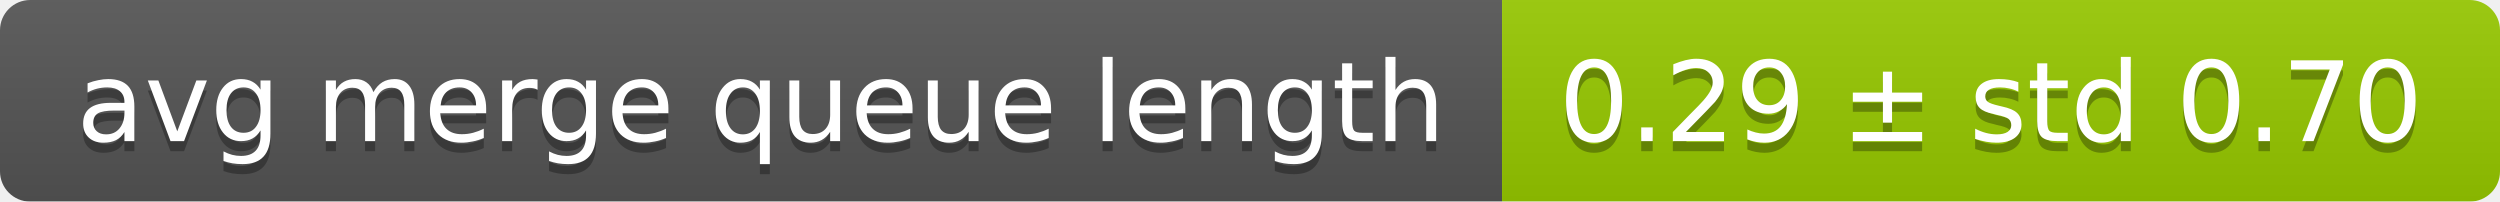
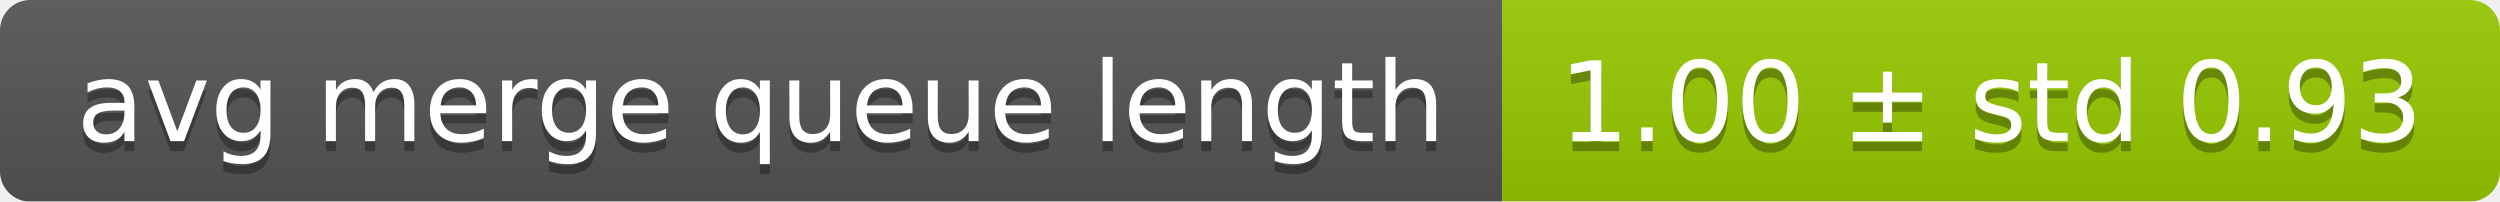
<svg xmlns="http://www.w3.org/2000/svg" width="248" height="20">
  <linearGradient id="smooth" x2="0" y2="100%">
    <stop offset="0" stop-color="#bbb" stop-opacity=".1" />
    <stop offset="1" stop-opacity=".1" />
  </linearGradient>
  <mask id="round">
    <rect width="248" height="20" rx="3" fill="#fff" />
  </mask>
  <g mask="url(#round)">
    <rect width="149" height="20" fill="#555" />
    <rect x="149" width="99" height="20" fill="#97ca00" />
    <rect width="248" height="20" fill="url(#smooth)" />
  </g>
  <g fill="#fff" text-anchor="middle" font-family="DejaVu Sans,Verdana,Geneva,sans-serif" font-size="11">
    <text x="75.5" y="15" fill="#010101" fill-opacity=".3">avg merge queue length</text>
    <text x="75.5" y="14">avg merge queue length</text>
-     <text x="197.5" y="15" fill="#010101" fill-opacity=".3">0.29 ± std 0.70</text>
-     <text x="197.5" y="14">0.29 ± std 0.70</text>
+     <text x="197.5" y="15" fill="#010101" fill-opacity=".3">1.00 ± std 0.93</text>
+     <text x="197.5" y="14">1.00 ± std 0.93</text>
  </g>
</svg>
